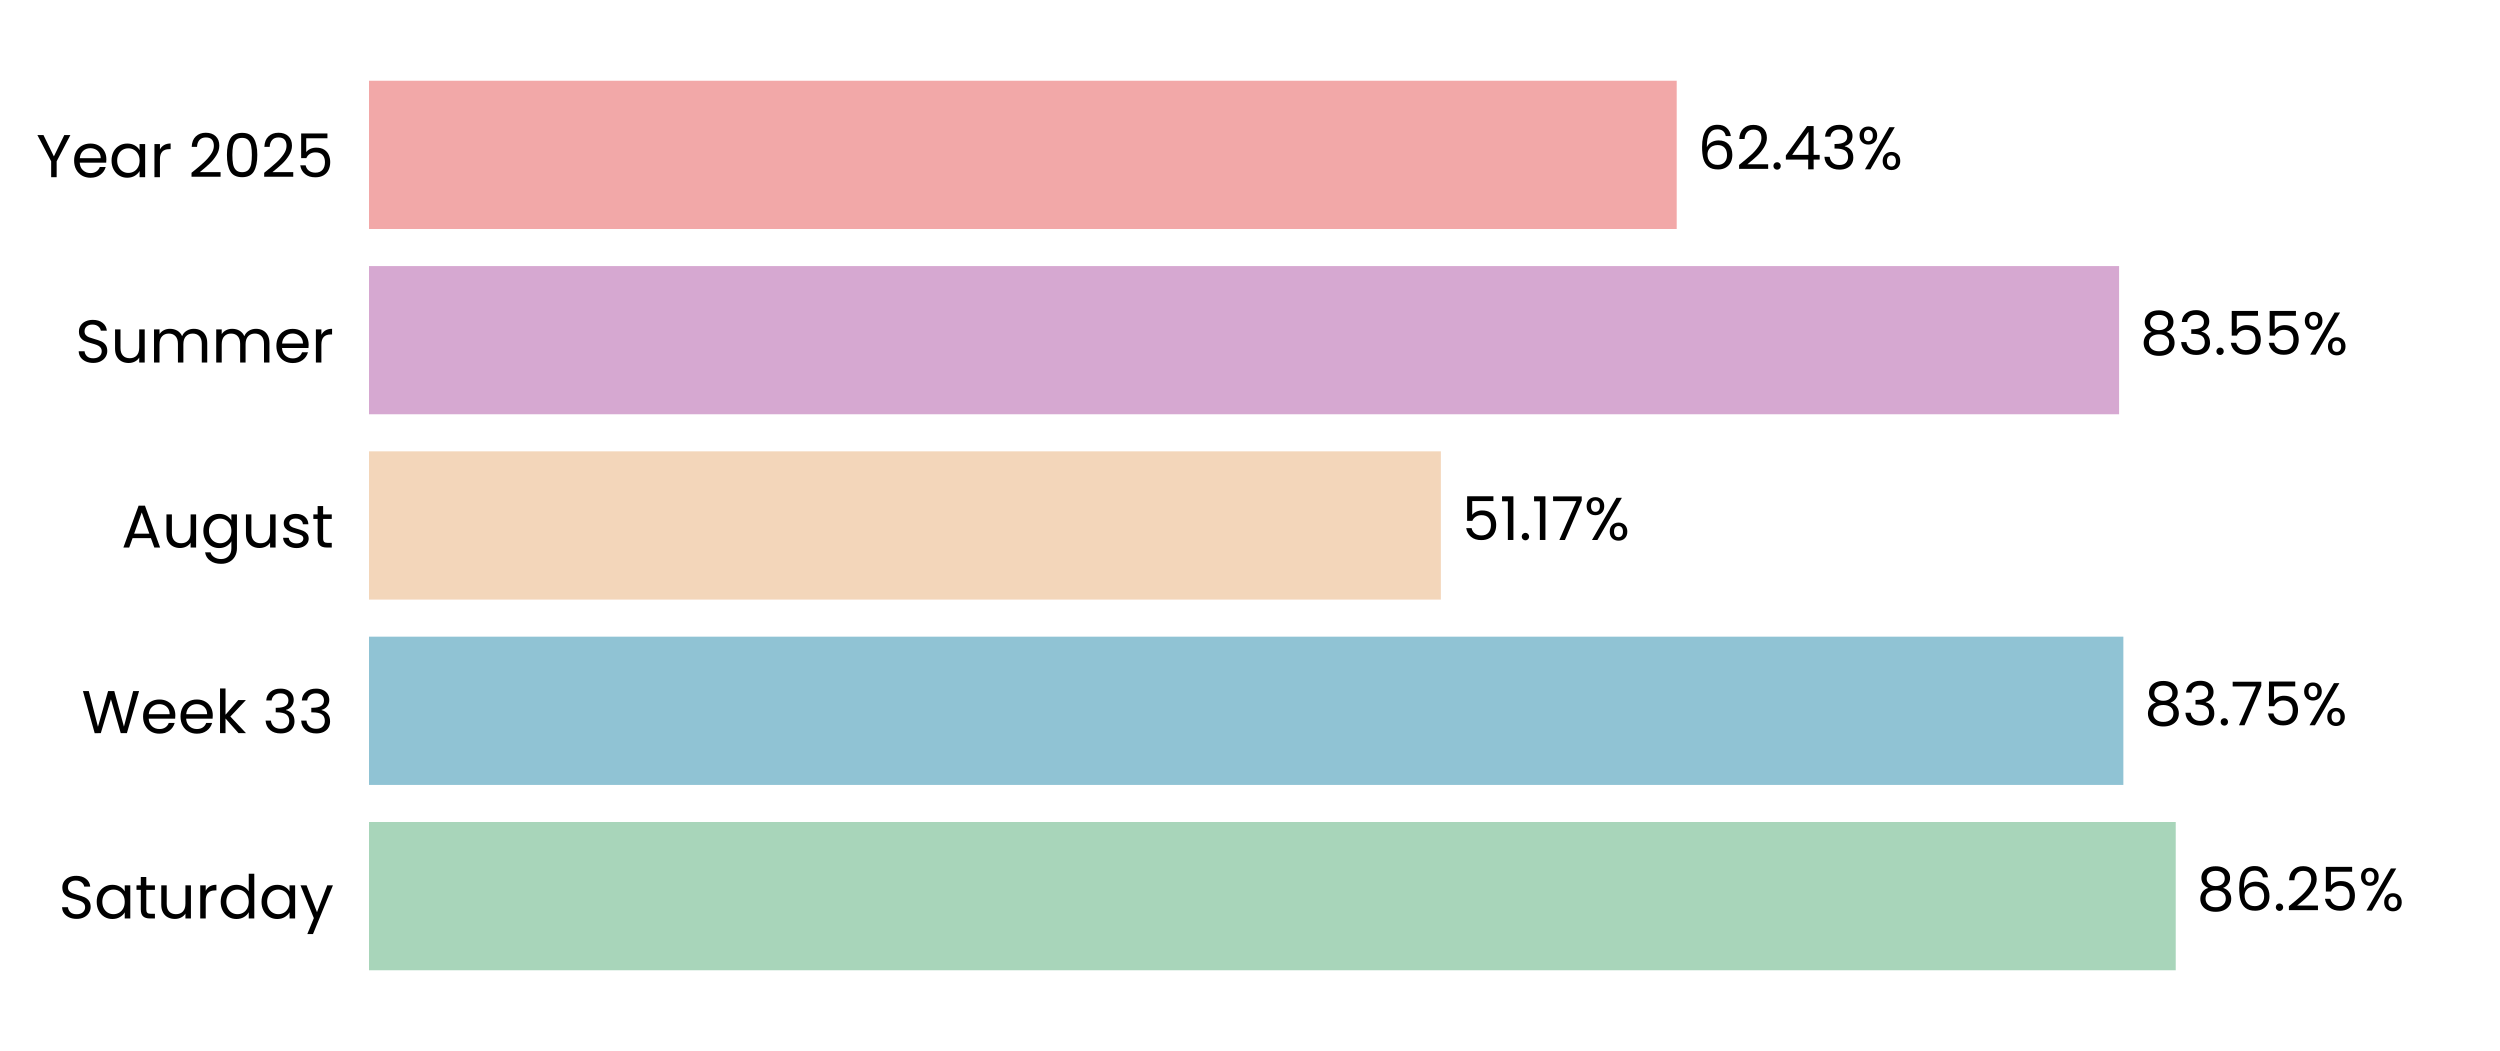
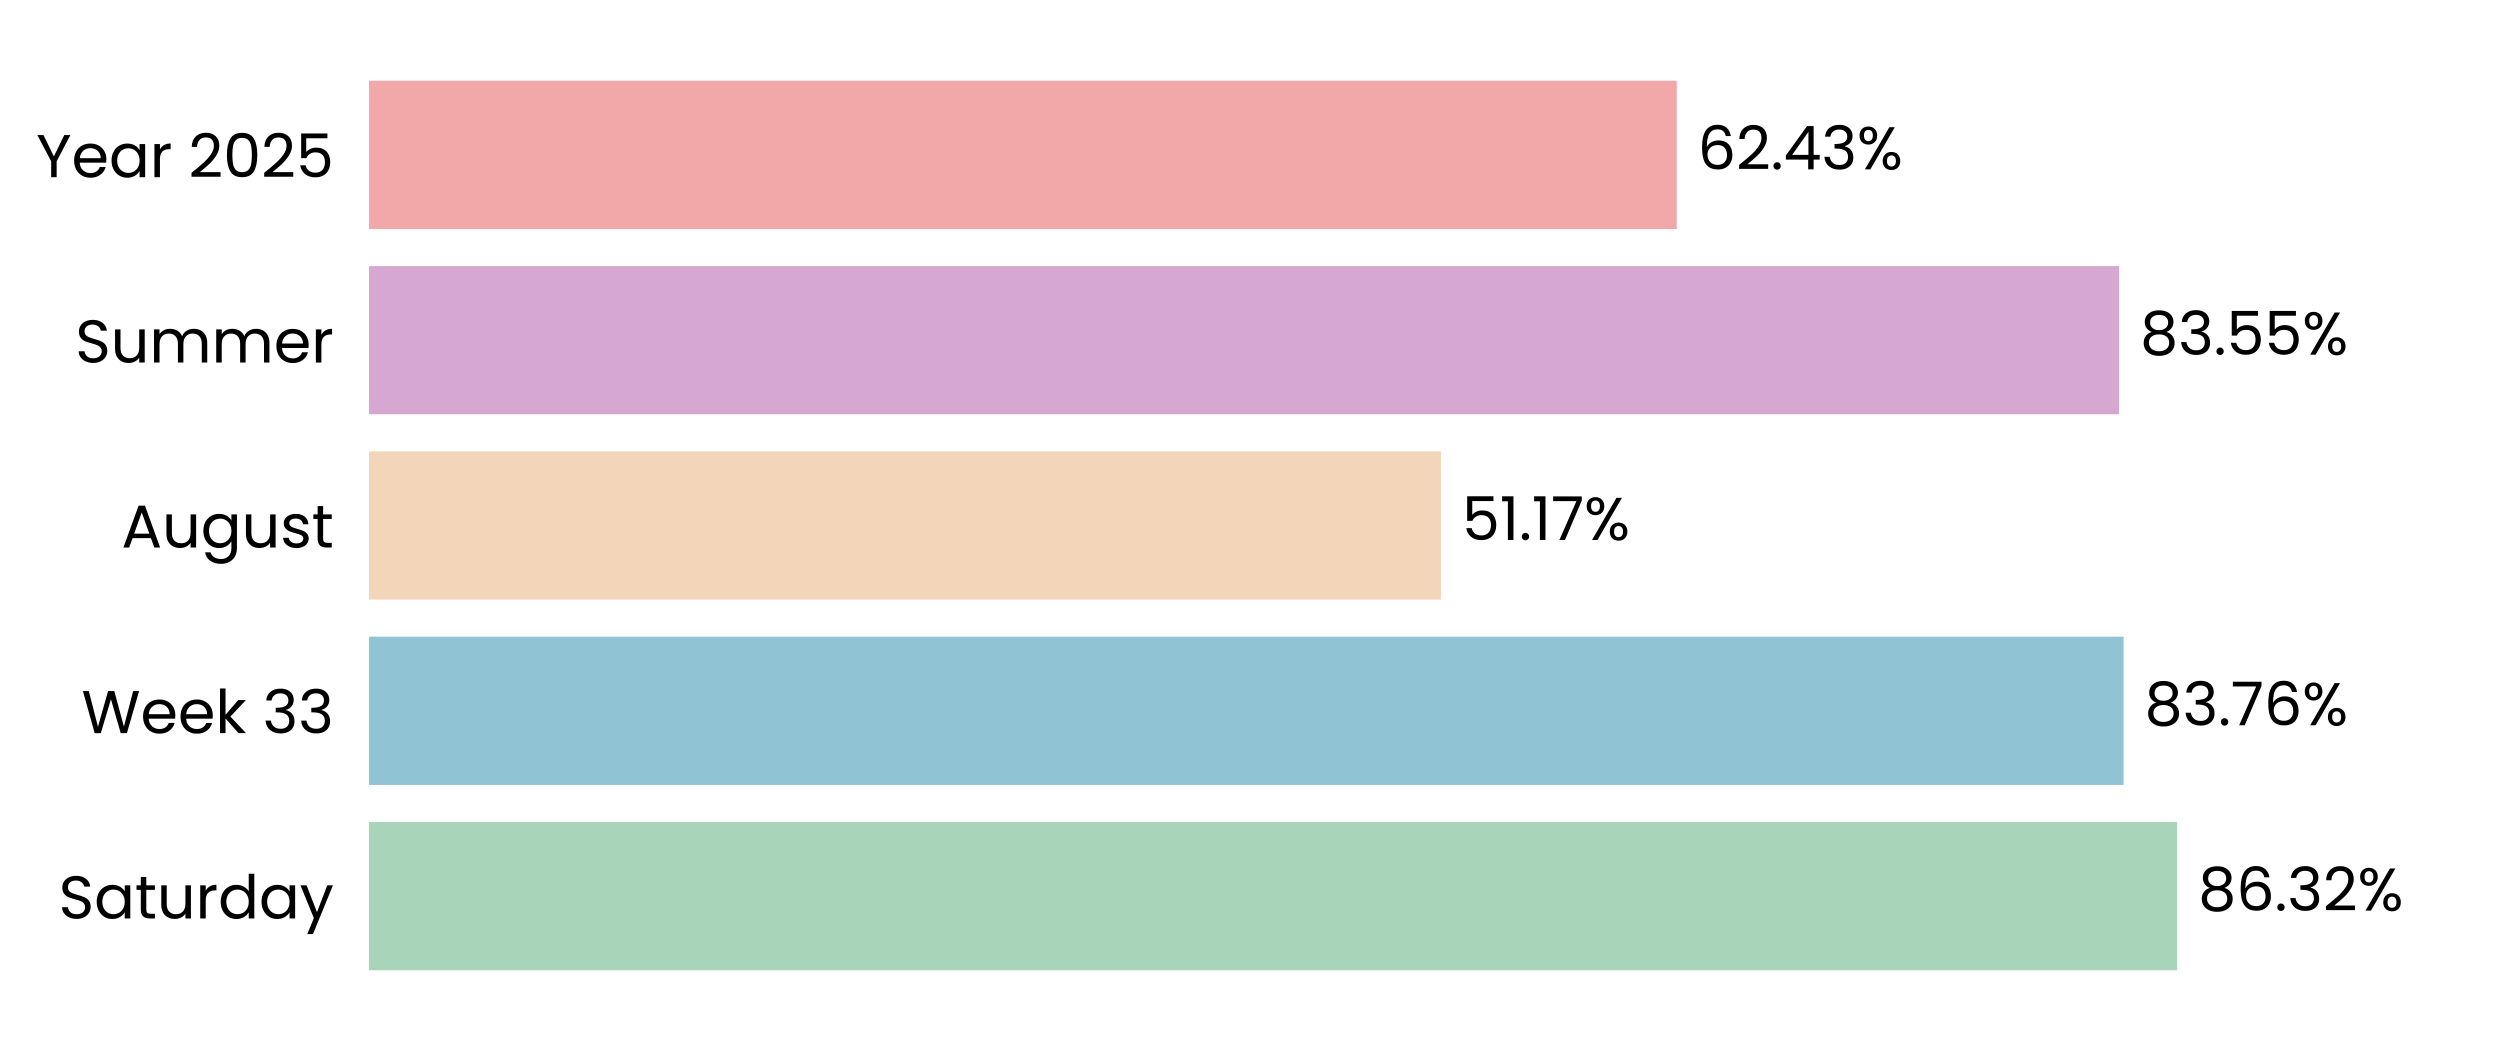
<svg xmlns="http://www.w3.org/2000/svg" xmlns:xlink="http://www.w3.org/1999/xlink" width="496.691pt" height="208.8pt" viewBox="0 0 496.691 208.8" version="1.1">
  <defs>
    <style type="text/css">*{stroke-linejoin: round; stroke-linecap: butt}</style>
  </defs>
  <g id="figure_1">
    <g id="patch_1">
      <path d="M 0 208.8  L 496.691 208.8  L 496.691 0  L 0 0  L 0 208.8  z " style="fill: none" />
    </g>
    <g id="axes_1">
      <g id="patch_2">
        <path d="M 73.311 201.6  L 489.491 201.6  L 489.491 7.2  L 73.311 7.2  L 73.311 201.6  z " style="fill: none" />
      </g>
      <g id="patch_3">
-         <path d="M 73.311 192.764  L 432.267 192.764  L 432.267 163.309  L 73.311 163.309  z " clip-path="url(#p66f8fb45d9)" style="fill: #a8d5ba" />
+         <path d="M 73.311 192.764  L 432.556 192.764  L 432.556 163.309  L 73.311 163.309  z " clip-path="url(#pa6537ab890)" style="fill: #a8d5ba" />
      </g>
      <g id="patch_4">
-         <path d="M 73.311 155.945  L 421.862 155.945  L 421.862 126.491  L 73.311 126.491  z " clip-path="url(#p66f8fb45d9)" style="fill: #90c3d4" />
+         <path d="M 73.311 155.945  L 421.903 155.945  L 421.903 126.491  L 73.311 126.491  z " clip-path="url(#pa6537ab890)" style="fill: #90c3d4" />
      </g>
      <g id="patch_5">
-         <path d="M 73.311 119.127  L 286.268 119.127  L 286.268 89.673  L 73.311 89.673  z " clip-path="url(#p66f8fb45d9)" style="fill: #f3d6ba" />
+         <path d="M 73.311 119.127  L 286.277 119.127  L 286.277 89.673  L 73.311 89.673  z " clip-path="url(#pa6537ab890)" style="fill: #f3d6ba" />
      </g>
      <g id="patch_6">
-         <path d="M 73.311 82.309  L 421.014 82.309  L 421.014 52.855  L 73.311 52.855  z " clip-path="url(#p66f8fb45d9)" style="fill: #d6a8d1" />
+         <path d="M 73.311 82.309  L 421.017 82.309  L 421.017 52.855  L 73.311 52.855  z " clip-path="url(#pa6537ab890)" style="fill: #d6a8d1" />
      </g>
      <g id="patch_7">
-         <path d="M 73.311 45.491  L 333.124 45.491  L 333.124 16.036  L 73.311 16.036  z " clip-path="url(#p66f8fb45d9)" style="fill: #f2a8a8" />
+         <path d="M 73.311 45.491  L 333.125 45.491  L 333.125 16.036  L 73.311 16.036  z " clip-path="url(#pa6537ab890)" style="fill: #f2a8a8" />
      </g>
      <g id="matplotlib.axis_1">
        <g id="ytick_1">
          <g id="text_1">
            <g transform="translate(11.65312 182.4764) scale(0.12 -0.12)">
              <defs>
                <path id="Poppins-Regular-53" d="M 1907 -45  Q 1466 -45 1117 112  Q 768 269 569 547  Q 371 826 365 1190  L 986 1190  Q 1018 877 1245 662  Q 1472 448 1907 448  Q 2323 448 2563 656  Q 2803 864 2803 1190  Q 2803 1446 2662 1606  Q 2522 1766 2310 1849  Q 2099 1933 1741 2029  Q 1299 2144 1033 2259  Q 768 2374 579 2620  Q 390 2867 390 3283  Q 390 3648 576 3929  Q 762 4211 1098 4364  Q 1434 4518 1869 4518  Q 2496 4518 2896 4204  Q 3296 3891 3347 3373  L 2707 3373  Q 2675 3629 2438 3824  Q 2202 4019 1811 4019  Q 1446 4019 1216 3830  Q 986 3642 986 3302  Q 986 3059 1123 2905  Q 1261 2752 1462 2672  Q 1664 2592 2029 2490  Q 2470 2368 2739 2249  Q 3008 2131 3200 1884  Q 3392 1638 3392 1216  Q 3392 890 3219 602  Q 3046 314 2707 134  Q 2368 -45 1907 -45  z " transform="scale(0.015625)" />
                <path id="Poppins-Regular-61" d="M 275 1766  Q 275 2304 492 2710  Q 710 3117 1091 3341  Q 1472 3565 1939 3565  Q 2400 3565 2739 3366  Q 3078 3168 3245 2867  L 3245 3507  L 3834 3507  L 3834 0  L 3245 0  L 3245 653  Q 3072 346 2729 144  Q 2387 -58 1933 -58  Q 1466 -58 1088 172  Q 710 403 492 819  Q 275 1235 275 1766  z M 3245 1760  Q 3245 2157 3085 2451  Q 2925 2746 2653 2902  Q 2381 3059 2054 3059  Q 1728 3059 1459 2905  Q 1190 2752 1030 2457  Q 870 2163 870 1766  Q 870 1363 1030 1065  Q 1190 768 1459 611  Q 1728 454 2054 454  Q 2381 454 2653 611  Q 2925 768 3085 1065  Q 3245 1363 3245 1760  z " transform="scale(0.015625)" />
                <path id="Poppins-Regular-74" d="M 1203 3027  L 1203 960  Q 1203 704 1312 598  Q 1421 493 1690 493  L 2118 493  L 2118 0  L 1594 0  Q 1107 0 864 224  Q 621 448 621 960  L 621 3027  L 166 3027  L 166 3507  L 621 3507  L 621 4390  L 1203 4390  L 1203 3507  L 2118 3507  L 2118 3027  L 1203 3027  z " transform="scale(0.015625)" />
                <path id="Poppins-Regular-75" d="M 3603 3507  L 3603 0  L 3021 0  L 3021 518  Q 2854 250 2556 99  Q 2259 -51 1901 -51  Q 1491 -51 1164 118  Q 838 288 649 627  Q 461 966 461 1453  L 461 3507  L 1037 3507  L 1037 1530  Q 1037 1011 1299 732  Q 1562 454 2016 454  Q 2483 454 2752 742  Q 3021 1030 3021 1581  L 3021 3507  L 3603 3507  z " transform="scale(0.015625)" />
                <path id="Poppins-Regular-72" d="M 1075 2938  Q 1229 3238 1513 3404  Q 1798 3571 2208 3571  L 2208 2970  L 2054 2970  Q 1075 2970 1075 1907  L 1075 0  L 493 0  L 493 3507  L 1075 3507  L 1075 2938  z " transform="scale(0.015625)" />
                <path id="Poppins-Regular-64" d="M 275 1766  Q 275 2304 492 2710  Q 710 3117 1091 3341  Q 1472 3565 1946 3565  Q 2355 3565 2707 3376  Q 3059 3187 3245 2880  L 3245 4736  L 3834 4736  L 3834 0  L 3245 0  L 3245 659  Q 3072 346 2733 144  Q 2394 -58 1939 -58  Q 1472 -58 1091 172  Q 710 403 492 819  Q 275 1235 275 1766  z M 3245 1760  Q 3245 2157 3085 2451  Q 2925 2746 2653 2902  Q 2381 3059 2054 3059  Q 1728 3059 1459 2905  Q 1190 2752 1030 2457  Q 870 2163 870 1766  Q 870 1363 1030 1065  Q 1190 768 1459 611  Q 1728 454 2054 454  Q 2381 454 2653 611  Q 2925 768 3085 1065  Q 3245 1363 3245 1760  z " transform="scale(0.015625)" />
                <path id="Poppins-Regular-79" d="M 3514 3507  L 1402 -1651  L 800 -1651  L 1491 38  L 77 3507  L 723 3507  L 1824 666  L 2912 3507  L 3514 3507  z " transform="scale(0.015625)" />
              </defs>
              <use xlink:href="#Poppins-Regular-53" />
              <use xlink:href="#Poppins-Regular-61" transform="translate(58.7 0)" />
              <use xlink:href="#Poppins-Regular-74" transform="translate(126.3 0)" />
              <use xlink:href="#Poppins-Regular-75" transform="translate(162.7 0)" />
              <use xlink:href="#Poppins-Regular-72" transform="translate(226.7 0)" />
              <use xlink:href="#Poppins-Regular-64" transform="translate(264 0)" />
              <use xlink:href="#Poppins-Regular-61" transform="translate(331.5999 0)" />
              <use xlink:href="#Poppins-Regular-79" transform="translate(399.1999 0)" />
            </g>
          </g>
        </g>
        <g id="ytick_2">
          <g id="text_2">
            <g transform="translate(16.19813 145.6582) scale(0.12 -0.12)">
              <defs>
                <path id="Poppins-Regular-57" d="M 6099 4461  L 4806 0  L 4154 0  L 3117 3590  L 2042 0  L 1395 -6  L 147 4461  L 768 4461  L 1741 678  L 2816 4461  L 3469 4461  L 4493 691  L 5472 4461  L 6099 4461  z " transform="scale(0.015625)" />
                <path id="Poppins-Regular-65" d="M 3693 1888  Q 3693 1722 3674 1536  L 870 1536  Q 902 1018 1225 726  Q 1549 435 2010 435  Q 2387 435 2640 611  Q 2893 787 2995 1082  L 3622 1082  Q 3482 576 3059 259  Q 2637 -58 2010 -58  Q 1510 -58 1116 166  Q 723 390 499 803  Q 275 1216 275 1760  Q 275 2304 492 2713  Q 710 3123 1104 3344  Q 1498 3565 2010 3565  Q 2509 3565 2893 3347  Q 3277 3130 3485 2749  Q 3693 2368 3693 1888  z M 3091 2010  Q 3091 2342 2944 2582  Q 2797 2822 2544 2947  Q 2291 3072 1984 3072  Q 1542 3072 1232 2790  Q 922 2509 877 2010  L 3091 2010  z " transform="scale(0.015625)" />
                <path id="Poppins-Regular-6b" d="M 2451 0  L 1075 1549  L 1075 0  L 493 0  L 493 4736  L 1075 4736  L 1075 1952  L 2426 3507  L 3238 3507  L 1587 1760  L 3245 0  L 2451 0  z " transform="scale(0.015625)" />
                <path id="Poppins-Regular-20" transform="scale(0.015625)" />
                <path id="Poppins-Regular-33" d="M 384 3462  Q 429 4051 838 4384  Q 1248 4717 1901 4717  Q 2336 4717 2653 4560  Q 2970 4403 3133 4134  Q 3296 3866 3296 3526  Q 3296 3130 3069 2842  Q 2842 2554 2477 2470  L 2477 2438  Q 2893 2336 3136 2035  Q 3379 1734 3379 1248  Q 3379 883 3212 592  Q 3046 301 2713 134  Q 2381 -32 1914 -32  Q 1235 -32 800 323  Q 365 678 314 1331  L 877 1331  Q 922 947 1190 704  Q 1459 461 1907 461  Q 2355 461 2588 694  Q 2822 928 2822 1299  Q 2822 1779 2502 1990  Q 2182 2202 1536 2202  L 1389 2202  L 1389 2688  L 1542 2688  Q 2131 2694 2432 2883  Q 2733 3072 2733 3469  Q 2733 3808 2512 4013  Q 2291 4218 1882 4218  Q 1485 4218 1241 4013  Q 998 3808 954 3462  L 384 3462  z " transform="scale(0.015625)" />
              </defs>
              <use xlink:href="#Poppins-Regular-57" />
              <use xlink:href="#Poppins-Regular-65" transform="translate(97.59999 0)" />
              <use xlink:href="#Poppins-Regular-65" transform="translate(159.6 0)" />
              <use xlink:href="#Poppins-Regular-6b" transform="translate(221.6 0)" />
              <use xlink:href="#Poppins-Regular-20" transform="translate(273.0999 0)" />
              <use xlink:href="#Poppins-Regular-33" transform="translate(299.7999 0)" />
              <use xlink:href="#Poppins-Regular-33" transform="translate(358.6999 0)" />
            </g>
          </g>
        </g>
        <g id="ytick_3">
          <g id="text_3">
            <g transform="translate(24.11812 108.78) scale(0.12 -0.12)">
              <defs>
                <path id="Poppins-Regular-41" d="M 3130 992  L 1184 992  L 826 0  L 211 0  L 1824 4435  L 2496 4435  L 4102 0  L 3488 0  L 3130 992  z M 2963 1466  L 2157 3718  L 1350 1466  L 2963 1466  z " transform="scale(0.015625)" />
                <path id="Poppins-Regular-67" d="M 1939 3565  Q 2394 3565 2736 3366  Q 3078 3168 3245 2867  L 3245 3507  L 3834 3507  L 3834 -77  Q 3834 -557 3629 -931  Q 3424 -1306 3043 -1517  Q 2662 -1728 2157 -1728  Q 1466 -1728 1005 -1401  Q 544 -1075 461 -512  L 1037 -512  Q 1133 -832 1433 -1027  Q 1734 -1222 2157 -1222  Q 2637 -1222 2941 -921  Q 3245 -621 3245 -77  L 3245 659  Q 3072 352 2733 147  Q 2394 -58 1939 -58  Q 1472 -58 1091 172  Q 710 403 492 819  Q 275 1235 275 1766  Q 275 2304 492 2710  Q 710 3117 1091 3341  Q 1472 3565 1939 3565  z M 3245 1760  Q 3245 2157 3085 2451  Q 2925 2746 2653 2902  Q 2381 3059 2054 3059  Q 1728 3059 1459 2905  Q 1190 2752 1030 2457  Q 870 2163 870 1766  Q 870 1363 1030 1065  Q 1190 768 1459 611  Q 1728 454 2054 454  Q 2381 454 2653 611  Q 2925 768 3085 1065  Q 3245 1363 3245 1760  z " transform="scale(0.015625)" />
                <path id="Poppins-Regular-73" d="M 1734 -58  Q 1331 -58 1011 80  Q 691 218 505 464  Q 320 710 301 1030  L 902 1030  Q 928 768 1149 601  Q 1370 435 1728 435  Q 2061 435 2253 582  Q 2445 730 2445 954  Q 2445 1184 2240 1296  Q 2035 1408 1606 1517  Q 1216 1619 969 1724  Q 723 1830 547 2038  Q 371 2246 371 2586  Q 371 2854 531 3078  Q 691 3302 985 3433  Q 1280 3565 1658 3565  Q 2240 3565 2598 3270  Q 2957 2976 2982 2464  L 2400 2464  Q 2381 2739 2179 2905  Q 1978 3072 1638 3072  Q 1325 3072 1139 2937  Q 954 2803 954 2586  Q 954 2413 1066 2301  Q 1178 2189 1347 2121  Q 1517 2054 1818 1971  Q 2195 1869 2432 1769  Q 2669 1670 2838 1472  Q 3008 1274 3014 954  Q 3014 666 2854 435  Q 2694 205 2403 73  Q 2112 -58 1734 -58  z " transform="scale(0.015625)" />
              </defs>
              <use xlink:href="#Poppins-Regular-41" />
              <use xlink:href="#Poppins-Regular-75" transform="translate(67.39999 0)" />
              <use xlink:href="#Poppins-Regular-67" transform="translate(131.4 0)" />
              <use xlink:href="#Poppins-Regular-75" transform="translate(199 0)" />
              <use xlink:href="#Poppins-Regular-73" transform="translate(263 0)" />
              <use xlink:href="#Poppins-Regular-74" transform="translate(315.2 0)" />
            </g>
          </g>
        </g>
        <g id="ytick_4">
          <g id="text_4">
            <g transform="translate(14.95125 72.02182) scale(0.12 -0.12)">
              <defs>
                <path id="Poppins-Regular-6d" d="M 4710 3571  Q 5120 3571 5440 3401  Q 5760 3232 5945 2893  Q 6131 2554 6131 2067  L 6131 0  L 5555 0  L 5555 1984  Q 5555 2509 5296 2787  Q 5037 3066 4595 3066  Q 4141 3066 3872 2774  Q 3603 2483 3603 1933  L 3603 0  L 3027 0  L 3027 1984  Q 3027 2509 2768 2787  Q 2509 3066 2067 3066  Q 1613 3066 1344 2774  Q 1075 2483 1075 1933  L 1075 0  L 493 0  L 493 3507  L 1075 3507  L 1075 3002  Q 1248 3277 1539 3424  Q 1830 3571 2182 3571  Q 2624 3571 2963 3372  Q 3302 3174 3469 2790  Q 3616 3162 3955 3366  Q 4294 3571 4710 3571  z " transform="scale(0.015625)" />
              </defs>
              <use xlink:href="#Poppins-Regular-53" />
              <use xlink:href="#Poppins-Regular-75" transform="translate(58.7 0)" />
              <use xlink:href="#Poppins-Regular-6d" transform="translate(122.7 0)" />
              <use xlink:href="#Poppins-Regular-6d" transform="translate(225.7 0)" />
              <use xlink:href="#Poppins-Regular-65" transform="translate(328.7 0)" />
              <use xlink:href="#Poppins-Regular-72" transform="translate(390.6999 0)" />
            </g>
          </g>
        </g>
        <g id="ytick_5">
          <g id="text_5">
            <g transform="translate(7.2 35.20364) scale(0.12 -0.12)">
              <defs>
                <path id="Poppins-Regular-59" d="M 3616 4461  L 2163 1683  L 2163 0  L 1581 0  L 1581 1683  L 122 4461  L 768 4461  L 1869 2202  L 2970 4461  L 3616 4461  z " transform="scale(0.015625)" />
                <path id="Poppins-Regular-32" d="M 326 467  Q 1139 1120 1600 1539  Q 2061 1958 2377 2416  Q 2694 2874 2694 3315  Q 2694 3731 2492 3971  Q 2291 4211 1843 4211  Q 1408 4211 1168 3939  Q 928 3667 909 3213  L 346 3213  Q 371 3930 780 4320  Q 1190 4710 1837 4710  Q 2496 4710 2883 4345  Q 3270 3981 3270 3341  Q 3270 2810 2953 2307  Q 2637 1805 2233 1424  Q 1830 1043 1203 538  L 3405 538  L 3405 51  L 326 51  L 326 467  z " transform="scale(0.015625)" />
                <path id="Poppins-Regular-30" d="M 397 2362  Q 397 3462 755 4080  Q 1114 4698 2010 4698  Q 2899 4698 3257 4080  Q 3616 3462 3616 2362  Q 3616 1242 3257 621  Q 2899 0 2010 0  Q 1114 0 755 621  Q 397 1242 397 2362  z M 3040 2362  Q 3040 2918 2966 3305  Q 2893 3693 2665 3929  Q 2438 4166 2010 4166  Q 1574 4166 1347 3929  Q 1120 3693 1046 3305  Q 973 2918 973 2362  Q 973 1786 1046 1395  Q 1120 1005 1347 768  Q 1574 531 2010 531  Q 2438 531 2665 768  Q 2893 1005 2966 1395  Q 3040 1786 3040 2362  z " transform="scale(0.015625)" />
                <path id="Poppins-Regular-35" d="M 3347 4122  L 1101 4122  L 1101 2662  Q 1248 2867 1536 2998  Q 1824 3130 2157 3130  Q 2688 3130 3021 2909  Q 3354 2688 3498 2339  Q 3642 1990 3642 1600  Q 3642 1139 3469 774  Q 3296 410 2941 198  Q 2586 -13 2061 -13  Q 1389 -13 973 332  Q 557 678 467 1254  L 1037 1254  Q 1120 890 1389 685  Q 1658 480 2067 480  Q 2573 480 2829 784  Q 3085 1088 3085 1587  Q 3085 2086 2829 2358  Q 2573 2630 2074 2630  Q 1734 2630 1481 2467  Q 1229 2304 1114 2022  L 563 2022  L 563 4634  L 3347 4634  L 3347 4122  z " transform="scale(0.015625)" />
              </defs>
              <use xlink:href="#Poppins-Regular-59" />
              <use xlink:href="#Poppins-Regular-65" transform="translate(58.39999 0)" />
              <use xlink:href="#Poppins-Regular-61" transform="translate(120.4 0)" />
              <use xlink:href="#Poppins-Regular-72" transform="translate(188 0)" />
              <use xlink:href="#Poppins-Regular-20" transform="translate(225.3 0)" />
              <use xlink:href="#Poppins-Regular-32" transform="translate(252 0)" />
              <use xlink:href="#Poppins-Regular-30" transform="translate(309.4999 0)" />
              <use xlink:href="#Poppins-Regular-32" transform="translate(372.2999 0)" />
              <use xlink:href="#Poppins-Regular-35" transform="translate(429.7999 0)" />
            </g>
          </g>
        </g>
      </g>
      <g id="text_6">
-         <g transform="translate(436.4283 180.9164) scale(0.12 -0.12)">
+         <g transform="translate(436.7173 180.9164) scale(0.12 -0.12)">
          <defs>
            <path id="Poppins-Regular-38" d="M 1242 2406  Q 883 2547 691 2816  Q 499 3085 499 3469  Q 499 3814 672 4092  Q 845 4371 1187 4534  Q 1530 4698 2016 4698  Q 2502 4698 2844 4534  Q 3187 4371 3363 4092  Q 3539 3814 3539 3469  Q 3539 3098 3340 2819  Q 3142 2541 2797 2406  Q 3194 2285 3427 1981  Q 3661 1677 3661 1248  Q 3661 832 3456 521  Q 3251 211 2876 41  Q 2502 -128 2016 -128  Q 1530 -128 1162 41  Q 794 211 589 521  Q 384 832 384 1248  Q 384 1677 614 1984  Q 845 2291 1242 2406  z M 2976 3398  Q 2976 3789 2720 4000  Q 2464 4211 2016 4211  Q 1574 4211 1318 4000  Q 1062 3789 1062 3392  Q 1062 3034 1328 2816  Q 1594 2598 2016 2598  Q 2445 2598 2710 2819  Q 2976 3040 2976 3398  z M 2016 2150  Q 1542 2150 1241 1929  Q 941 1709 941 1267  Q 941 858 1232 608  Q 1523 358 2016 358  Q 2509 358 2797 608  Q 3085 858 3085 1267  Q 3085 1696 2790 1923  Q 2496 2150 2016 2150  z " transform="scale(0.015625)" />
            <path id="Poppins-Regular-36" d="M 2976 3526  Q 2835 4237 2099 4237  Q 1530 4237 1248 3798  Q 966 3360 973 2355  Q 1120 2688 1462 2877  Q 1805 3066 2227 3066  Q 2886 3066 3280 2656  Q 3674 2246 3674 1523  Q 3674 1088 3504 742  Q 3334 397 2992 192  Q 2650 -13 2163 -13  Q 1504 -13 1133 281  Q 762 576 614 1094  Q 467 1613 467 2374  Q 467 4723 2106 4723  Q 2733 4723 3091 4384  Q 3450 4045 3514 3526  L 2976 3526  z M 2106 2573  Q 1830 2573 1587 2461  Q 1344 2349 1193 2121  Q 1043 1894 1043 1568  Q 1043 1082 1324 778  Q 1606 474 2131 474  Q 2579 474 2844 752  Q 3110 1030 3110 1504  Q 3110 2003 2854 2288  Q 2598 2573 2106 2573  z " transform="scale(0.015625)" />
            <path id="Poppins-Regular-2e" d="M 678 -38  Q 512 -38 397 77  Q 282 192 282 358  Q 282 525 397 640  Q 512 755 678 755  Q 838 755 950 640  Q 1062 525 1062 358  Q 1062 192 950 77  Q 838 -38 678 -38  z " transform="scale(0.015625)" />
            <path id="Poppins-Regular-25" d="M 269 3584  Q 269 4019 531 4278  Q 794 4538 1203 4538  Q 1613 4538 1875 4278  Q 2138 4019 2138 3584  Q 2138 3142 1875 2883  Q 1613 2624 1203 2624  Q 794 2624 531 2883  Q 269 3142 269 3584  z M 4006 4467  L 1414 0  L 838 0  L 3430 4467  L 4006 4467  z M 1203 4179  Q 986 4179 861 4028  Q 736 3878 736 3584  Q 736 3290 861 3136  Q 986 2982 1203 2982  Q 1421 2982 1549 3139  Q 1677 3296 1677 3584  Q 1677 3878 1549 4028  Q 1421 4179 1203 4179  z M 2720 883  Q 2720 1325 2982 1584  Q 3245 1843 3654 1843  Q 4064 1843 4323 1584  Q 4582 1325 4582 883  Q 4582 448 4323 185  Q 4064 -77 3654 -77  Q 3245 -77 2982 182  Q 2720 442 2720 883  z M 3648 1478  Q 3430 1478 3302 1328  Q 3174 1178 3174 883  Q 3174 595 3302 444  Q 3430 294 3648 294  Q 3866 294 3994 444  Q 4122 595 4122 883  Q 4122 1178 3994 1328  Q 3866 1478 3648 1478  z " transform="scale(0.015625)" />
          </defs>
          <use xlink:href="#Poppins-Regular-38" />
          <use xlink:href="#Poppins-Regular-36" transform="translate(63.09999 0)" />
          <use xlink:href="#Poppins-Regular-2e" transform="translate(126.6 0)" />
-           <use xlink:href="#Poppins-Regular-32" transform="translate(147.6 0)" />
-           <use xlink:href="#Poppins-Regular-35" transform="translate(205.0999 0)" />
-           <use xlink:href="#Poppins-Regular-25" transform="translate(267.8999 0)" />
+           <use xlink:href="#Poppins-Regular-33" transform="translate(147.6 0)" />
+           <use xlink:href="#Poppins-Regular-32" transform="translate(206.5 0)" />
+           <use xlink:href="#Poppins-Regular-25" transform="translate(263.9999 0)" />
        </g>
      </g>
      <g id="text_7">
-         <g transform="translate(426.0238 144.0982) scale(0.12 -0.12)">
+         <g transform="translate(426.0651 144.0982) scale(0.12 -0.12)">
          <defs>
            <path id="Poppins-Regular-37" d="M 3245 4173  L 1466 0  L 877 0  L 2682 4115  L 211 4115  L 211 4614  L 3245 4614  L 3245 4173  z " transform="scale(0.015625)" />
          </defs>
          <use xlink:href="#Poppins-Regular-38" />
          <use xlink:href="#Poppins-Regular-33" transform="translate(63.09999 0)" />
          <use xlink:href="#Poppins-Regular-2e" transform="translate(122 0)" />
          <use xlink:href="#Poppins-Regular-37" transform="translate(143 0)" />
-           <use xlink:href="#Poppins-Regular-35" transform="translate(197.6 0)" />
-           <use xlink:href="#Poppins-Regular-25" transform="translate(260.3999 0)" />
+           <use xlink:href="#Poppins-Regular-36" transform="translate(197.6 0)" />
+           <use xlink:href="#Poppins-Regular-25" transform="translate(261.0999 0)" />
        </g>
      </g>
      <g id="text_8">
-         <g transform="translate(290.4297 107.28) scale(0.12 -0.12)">
+         <g transform="translate(290.439 107.28) scale(0.12 -0.12)">
          <defs>
            <path id="Poppins-Regular-31" d="M 243 4096  L 243 4627  L 1446 4627  L 1446 0  L 858 0  L 858 4096  L 243 4096  z " transform="scale(0.015625)" />
          </defs>
          <use xlink:href="#Poppins-Regular-35" />
          <use xlink:href="#Poppins-Regular-31" transform="translate(62.79999 0)" />
          <use xlink:href="#Poppins-Regular-2e" transform="translate(94.79997 0)" />
          <use xlink:href="#Poppins-Regular-31" transform="translate(115.8 0)" />
          <use xlink:href="#Poppins-Regular-37" transform="translate(147.7999 0)" />
          <use xlink:href="#Poppins-Regular-25" transform="translate(202.3999 0)" />
        </g>
      </g>
      <g id="text_9">
-         <g transform="translate(425.1756 70.46182) scale(0.12 -0.12)">
+         <g transform="translate(425.1787 70.46182) scale(0.12 -0.12)">
          <use xlink:href="#Poppins-Regular-38" />
          <use xlink:href="#Poppins-Regular-33" transform="translate(63.09999 0)" />
          <use xlink:href="#Poppins-Regular-2e" transform="translate(122 0)" />
          <use xlink:href="#Poppins-Regular-35" transform="translate(143 0)" />
          <use xlink:href="#Poppins-Regular-35" transform="translate(205.8 0)" />
          <use xlink:href="#Poppins-Regular-25" transform="translate(268.5999 0)" />
        </g>
      </g>
      <g id="text_10">
-         <g transform="translate(337.2862 33.64364) scale(0.12 -0.12)">
+         <g transform="translate(337.287 33.64364) scale(0.12 -0.12)">
          <defs>
            <path id="Poppins-Regular-34" d="M 256 1030  L 256 1472  L 2502 4582  L 3200 4582  L 3200 1536  L 3840 1536  L 3840 1030  L 3200 1030  L 3200 0  L 2624 0  L 2624 1030  L 256 1030  z M 2650 3974  L 928 1536  L 2650 1536  L 2650 3974  z " transform="scale(0.015625)" />
          </defs>
          <use xlink:href="#Poppins-Regular-36" />
          <use xlink:href="#Poppins-Regular-32" transform="translate(63.49999 0)" />
          <use xlink:href="#Poppins-Regular-2e" transform="translate(121 0)" />
          <use xlink:href="#Poppins-Regular-34" transform="translate(142 0)" />
          <use xlink:href="#Poppins-Regular-33" transform="translate(204.8999 0)" />
          <use xlink:href="#Poppins-Regular-25" transform="translate(263.7999 0)" />
        </g>
      </g>
    </g>
  </g>
  <defs>
-     <clipPath id="p66f8fb45d9">
+     <clipPath id="pa6537ab890">
      <rect x="73.311" y="7.2" width="416.18" height="194.4" />
    </clipPath>
  </defs>
</svg>
